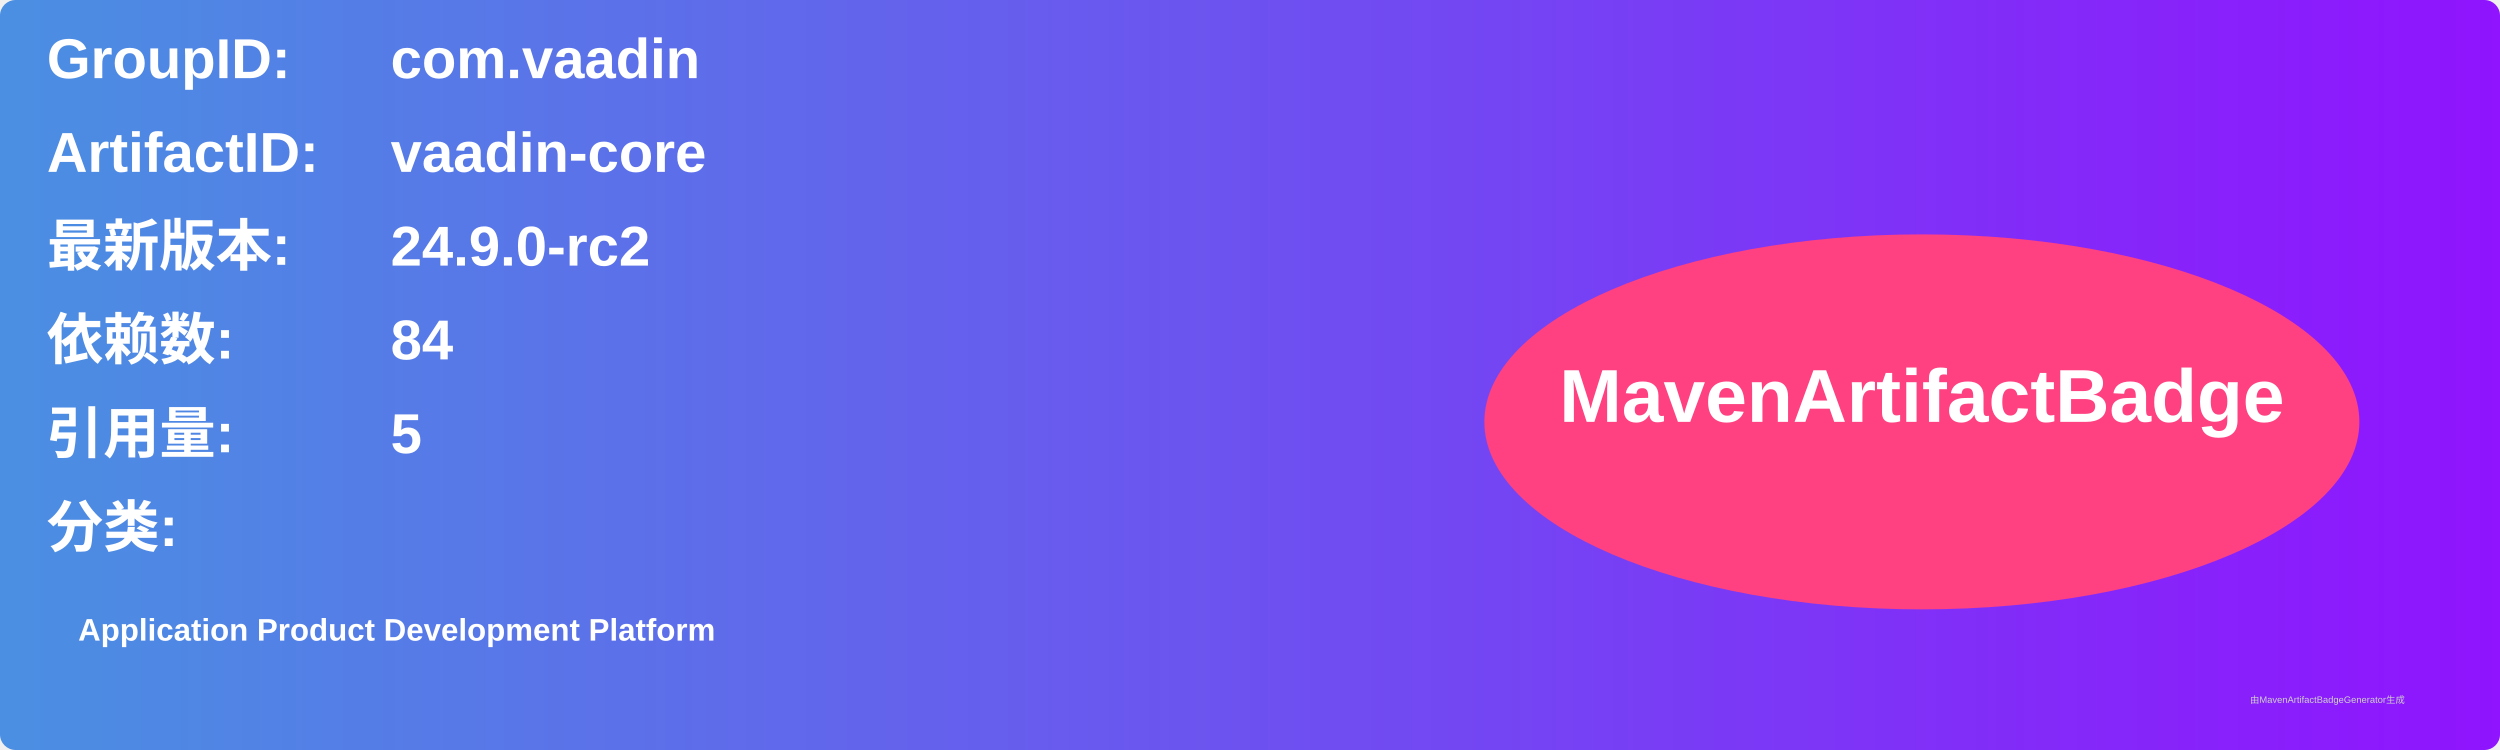
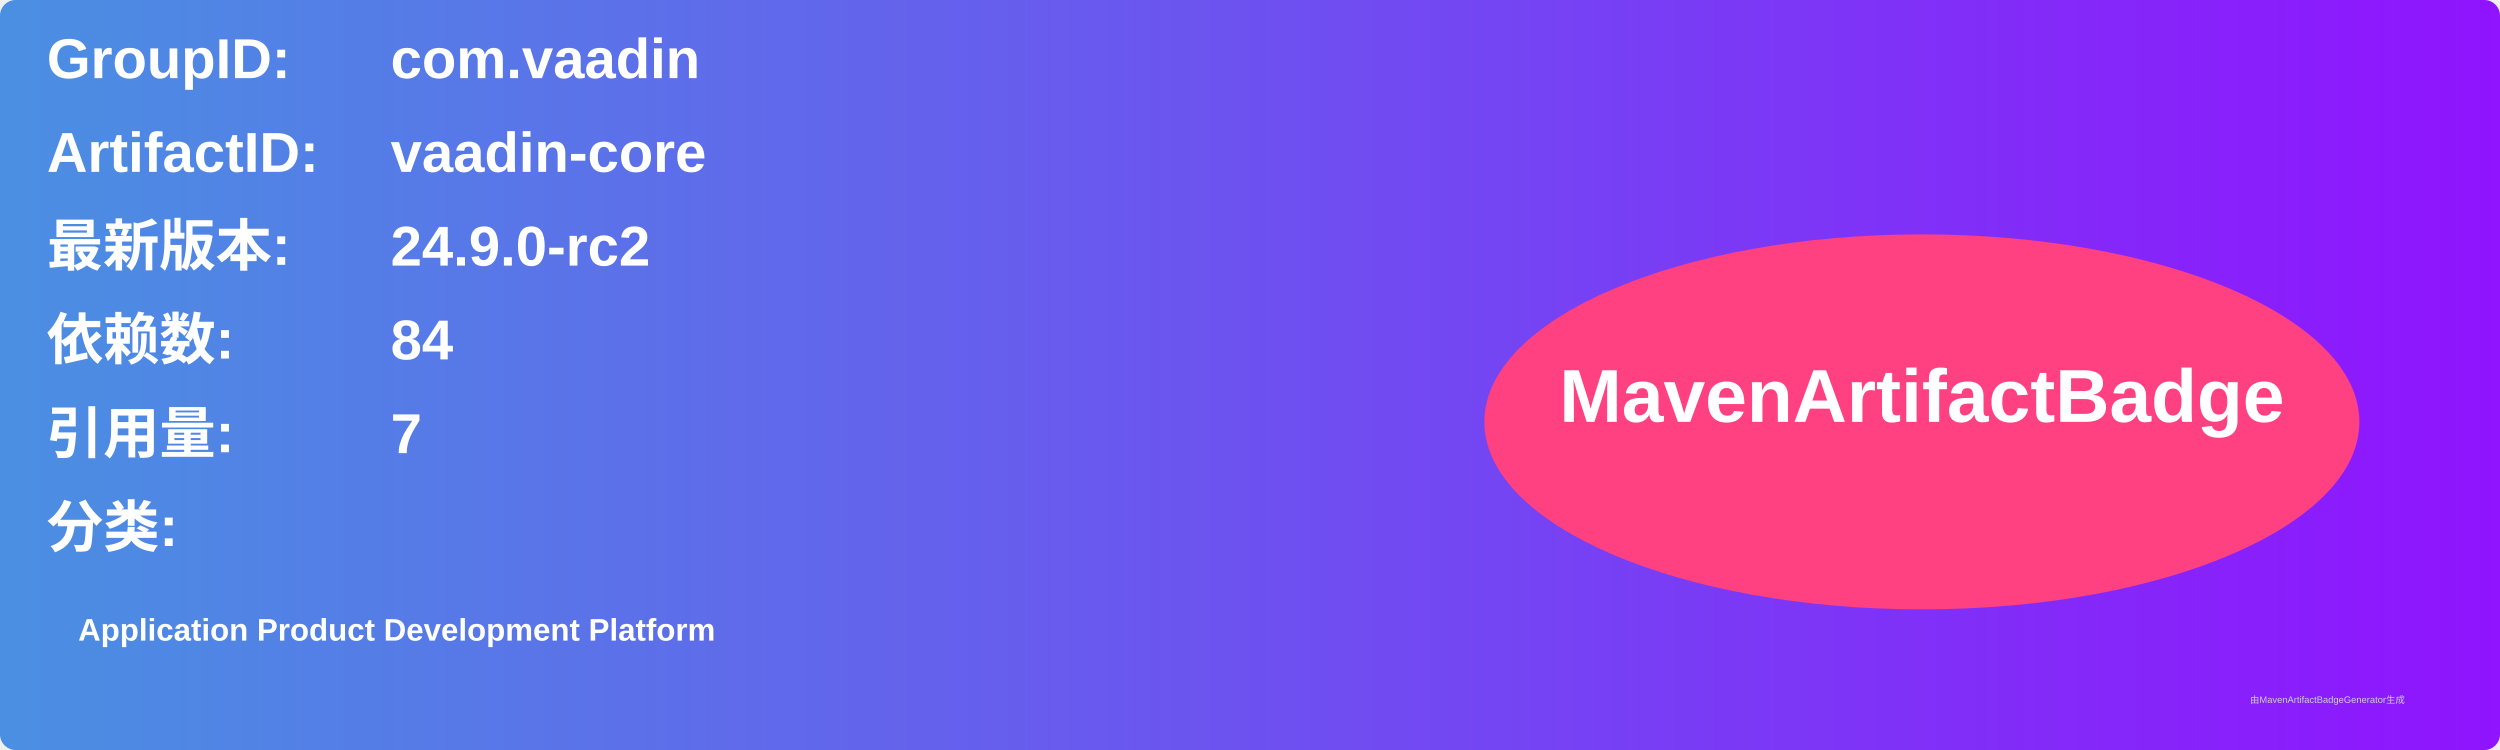
<svg xmlns="http://www.w3.org/2000/svg" width="800" height="240" viewBox="0 0 800 240">
  <linearGradient id="grad" x1="0%" y1="0%" x2="100%" y2="0%">
    <stop offset="0%" stop-color="#4a90e2" />
    <stop offset="100%" stop-color="#9013fe" />
  </linearGradient>
  <rect width="100%" height="100%" rx="5" ry="5" fill="url(#grad)" />
  <g transform="translate(15, 15)">
    <text x="0" y="10" font-family="Arial" font-size="18" fill="white" font-weight="bold" width="260">GroupID:</text>
    <text x="110" y="10" font-family="Arial" font-size="18" fill="white" font-weight="bold" width="460">com.vaadin</text>
    <text x="0" y="40" font-family="Arial" font-size="18" fill="white" font-weight="bold" width="260">ArtifactID:</text>
    <text x="110" y="40" font-family="Arial" font-size="18" fill="white" font-weight="bold" width="460">vaadin-core</text>
    <text x="0" y="70" font-family="Arial" font-size="18" fill="white" font-weight="bold">最新版本:</text>
    <text x="110" y="70" font-family="Arial" font-size="18" fill="white" font-weight="bold">
      <tspan font-weight="bold">24.9.0-rc2</tspan>
    </text>
    <text x="0" y="100" font-family="Arial" font-size="18" fill="white" font-weight="bold">依赖数: </text>
    <text x="110" y="100" font-family="Arial" font-size="18" fill="white">
      <tspan font-weight="bold">84</tspan>
    </text>
    <text x="0" y="130" font-family="Arial" font-size="18" fill="white" font-weight="bold">引用量: </text>
    <text x="110" y="130" font-family="Arial" font-size="18" fill="white">
-       <tspan font-weight="bold">5</tspan>
+       <tspan font-weight="bold">7</tspan>
    </text>
    <text x="0" y="160" font-family="Arial" font-size="18" fill="white" font-weight="bold">分类:</text>
    <text x="10" y="190" font-family="Arial" font-size="10" fill="white">
      <tspan font-weight="bold">Application Product Development Platform</tspan>
    </text>
    <ellipse cx="600" cy="120" rx="140" ry="60" fill="#ff4081" />
    <text x="600" y="120" text-anchor="middle" font-family="Arial" font-size="24" fill="white" font-weight="bold">MavenArtifactBadge</text>
  </g>
  <text x="720" y="225" font-family="Arial" font-size="3" fill="#d0d0d0">由MavenArtifactBadgeGenerator生成</text>
</svg>
